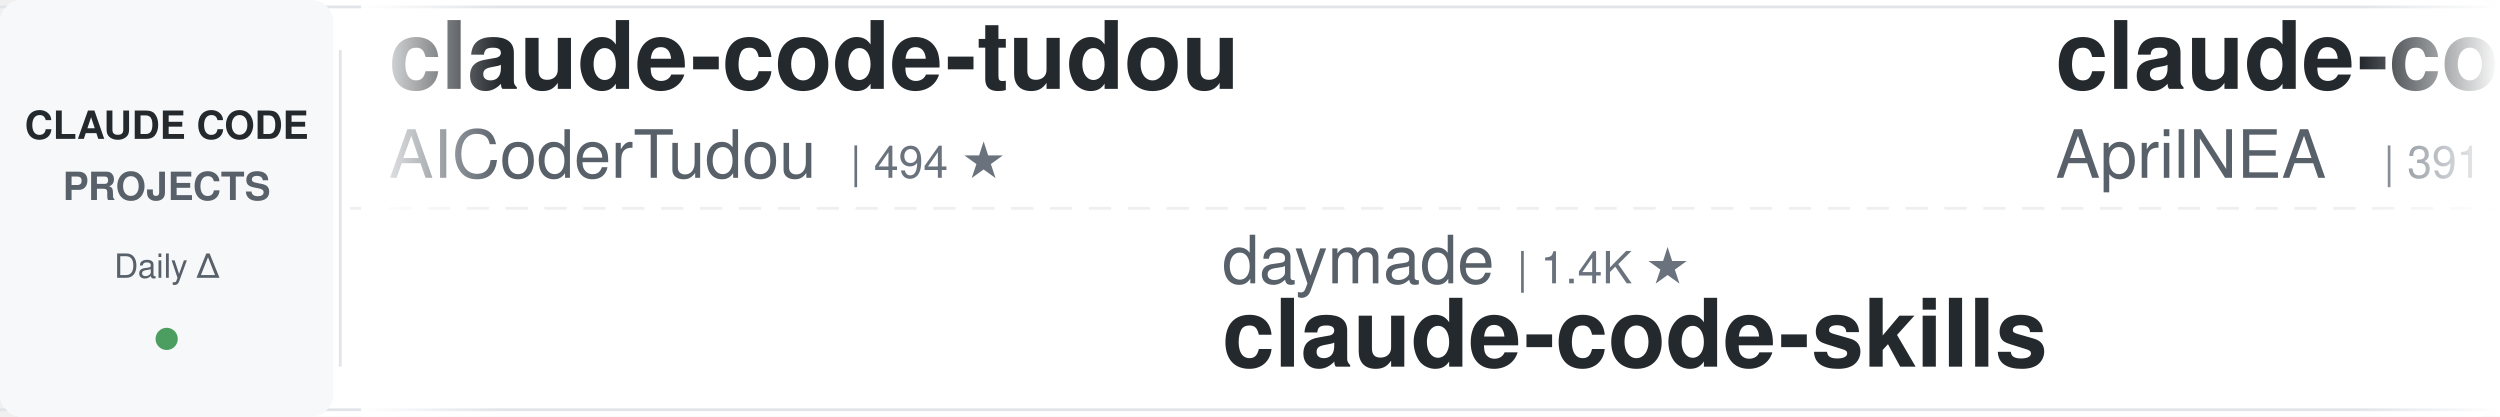
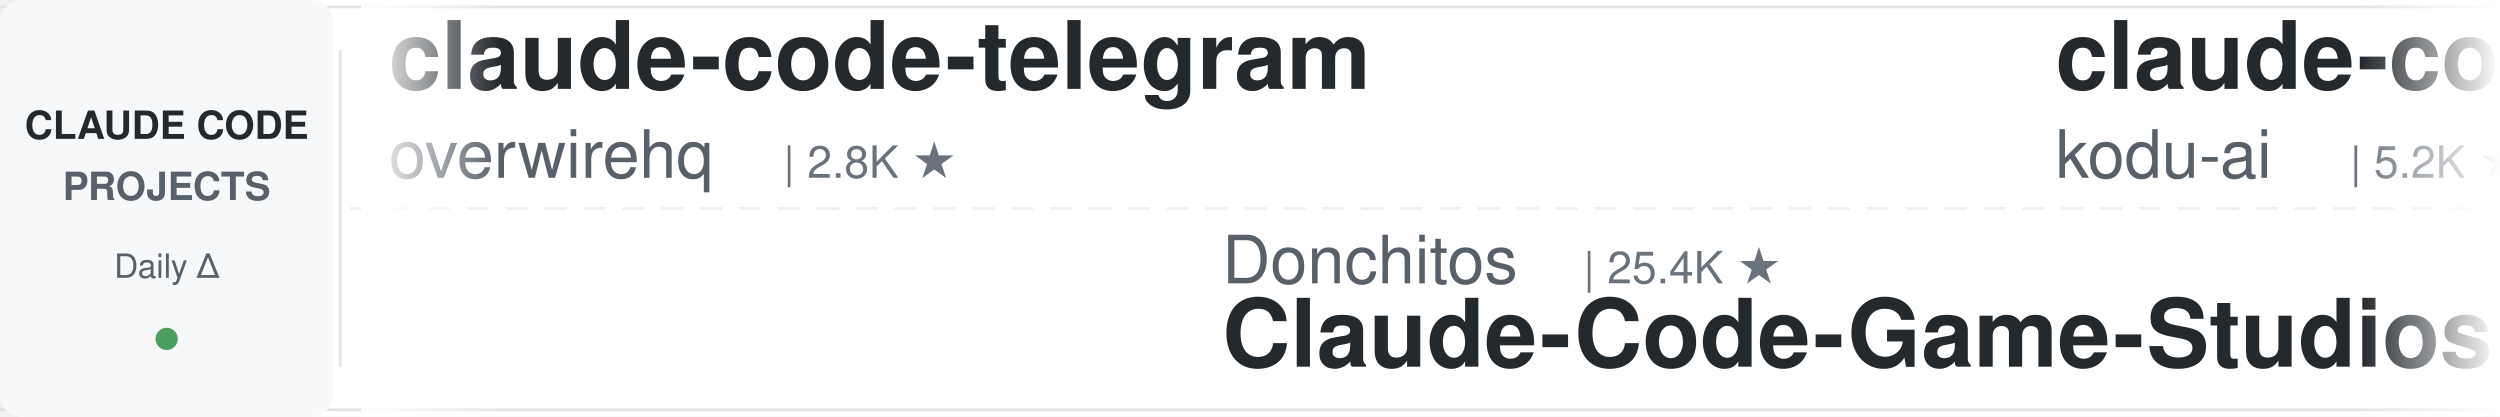
<svg xmlns="http://www.w3.org/2000/svg" width="900" height="150">
  <defs>
    <linearGradient id="leftFade" x1="0%" y1="0%" x2="100%" y2="0%">
      <stop offset="0%" style="stop-color:#ffffff;stop-opacity:1" />
      <stop offset="100%" style="stop-color:#ffffff;stop-opacity:0" />
    </linearGradient>
    <linearGradient id="rightFade" x1="0%" y1="0%" x2="100%" y2="0%">
      <stop offset="0%" style="stop-color:#ffffff;stop-opacity:0" />
      <stop offset="100%" style="stop-color:#ffffff;stop-opacity:1" />
    </linearGradient>
  </defs>
  <rect width="900" height="150" fill="#ffffff" rx="8" />
  <rect x="0" y="2" width="900" height="1" fill="#e1e4e8" />
  <rect x="0" y="147" width="900" height="1" fill="#e1e4e8" />
  <line x1="0" y1="75" x2="900" y2="75" stroke="#e1e4e8" stroke-width="1" stroke-dasharray="8 6" opacity="0.6" />
  <rect x="0" y="0" width="120" height="150" fill="#f6f8fa" rx="8" />
  <text x="60" y="50" font-family="-apple-system, BlinkMacSystemFont, 'Segoe UI', Helvetica, Arial, sans-serif" font-size="14" font-weight="600" fill="#24292e" text-anchor="middle">CLAUDE CODE</text>
  <text x="60" y="72" font-family="-apple-system, BlinkMacSystemFont, 'Segoe UI', Helvetica, Arial, sans-serif" font-size="14" font-weight="600" fill="#586069" text-anchor="middle">PROJECTS</text>
  <text x="60" y="100" font-family="-apple-system, BlinkMacSystemFont, 'Segoe UI', Helvetica, Arial, sans-serif" font-size="12" font-weight="500" fill="#586069" text-anchor="middle">Daily Δ</text>
  <circle cx="60" cy="122" r="4" fill="#22863a" opacity="0.8" />
  <rect x="122" y="18" width="1" height="114" fill="#e1e4e8" />
  <clipPath id="tickerClip">
    <rect x="130" y="0" width="770" height="150" />
  </clipPath>
  <g clip-path="url(#tickerClip)">
    <g id="tickerItems">
      <animateTransform attributeName="transform" attributeType="XML" type="translate" from="0 0" to="-3000 0" dur="54s" repeatCount="indefinite" />
      <g transform="translate(0, 0)">
-         <text x="140" y="32" font-family="-apple-system, BlinkMacSystemFont, 'Segoe UI', Helvetica, Arial, sans-serif" font-size="34" font-weight="600" fill="#24292e">claude-code-tudou</text>
-         <text x="140" y="64" font-family="-apple-system, BlinkMacSystemFont, 'Segoe UI', Helvetica, Arial, sans-serif" font-size="24" font-weight="400" fill="#586069">AICoderTudou</text>
-         <text x="306" y="64" font-family="-apple-system, BlinkMacSystemFont, 'Segoe UI', Helvetica, Arial, sans-serif" font-size="16" font-weight="500" fill="#6a737d">| 494 ★</text>
+         <text x="140" y="32" font-family="-apple-system, BlinkMacSystemFont, 'Segoe UI', Helvetica, Arial, sans-serif" font-size="34" font-weight="600" fill="#24292e">claude-code-telegram</text>
+         <text x="140" y="64" font-family="-apple-system, BlinkMacSystemFont, 'Segoe UI', Helvetica, Arial, sans-serif" font-size="24" font-weight="400" fill="#586069">overwirehq</text>
+         <text x="282" y="64" font-family="-apple-system, BlinkMacSystemFont, 'Segoe UI', Helvetica, Arial, sans-serif" font-size="16" font-weight="500" fill="#6a737d">| 2.8K ★</text>
      </g>
      <g transform="translate(300, 0)">
-         <text x="140" y="102" font-family="-apple-system, BlinkMacSystemFont, 'Segoe UI', Helvetica, Arial, sans-serif" font-size="24" font-weight="400" fill="#586069">daymade</text>
-         <text x="246" y="102" font-family="-apple-system, BlinkMacSystemFont, 'Segoe UI', Helvetica, Arial, sans-serif" font-size="16" font-weight="500" fill="#6a737d">| 1.4K ★</text>
-         <text x="140" y="132" font-family="-apple-system, BlinkMacSystemFont, 'Segoe UI', Helvetica, Arial, sans-serif" font-size="34" font-weight="600" fill="#24292e">claude-code-skills</text>
+         <text x="140" y="102" font-family="-apple-system, BlinkMacSystemFont, 'Segoe UI', Helvetica, Arial, sans-serif" font-size="24" font-weight="400" fill="#586069">Donchitos</text>
+         <text x="270" y="102" font-family="-apple-system, BlinkMacSystemFont, 'Segoe UI', Helvetica, Arial, sans-serif" font-size="16" font-weight="500" fill="#6a737d">| 25.4K ★</text>
+         <text x="140" y="132" font-family="-apple-system, BlinkMacSystemFont, 'Segoe UI', Helvetica, Arial, sans-serif" font-size="34" font-weight="600" fill="#24292e">Claude-Code-Game-Studios</text>
      </g>
      <g transform="translate(600, 0)">
-         <text x="140" y="32" font-family="-apple-system, BlinkMacSystemFont, 'Segoe UI', Helvetica, Arial, sans-serif" font-size="34" font-weight="600" fill="#24292e">claude-code-source</text>
-         <text x="140" y="64" font-family="-apple-system, BlinkMacSystemFont, 'Segoe UI', Helvetica, Arial, sans-serif" font-size="24" font-weight="400" fill="#586069">AprilNEA</text>
-         <text x="258" y="64" font-family="-apple-system, BlinkMacSystemFont, 'Segoe UI', Helvetica, Arial, sans-serif" font-size="16" font-weight="500" fill="#6a737d">| 391 ★</text>
+         <text x="140" y="32" font-family="-apple-system, BlinkMacSystemFont, 'Segoe UI', Helvetica, Arial, sans-serif" font-size="34" font-weight="600" fill="#24292e">claude-coder</text>
+         <text x="140" y="64" font-family="-apple-system, BlinkMacSystemFont, 'Segoe UI', Helvetica, Arial, sans-serif" font-size="24" font-weight="400" fill="#586069">kodu-ai</text>
+         <text x="246" y="64" font-family="-apple-system, BlinkMacSystemFont, 'Segoe UI', Helvetica, Arial, sans-serif" font-size="16" font-weight="500" fill="#6a737d">| 5.2K ★</text>
      </g>
      <g transform="translate(900, 0)">
-         <text x="140" y="102" font-family="-apple-system, BlinkMacSystemFont, 'Segoe UI', Helvetica, Arial, sans-serif" font-size="24" font-weight="400" fill="#586069">VoltAgent</text>
-         <text x="270" y="102" font-family="-apple-system, BlinkMacSystemFont, 'Segoe UI', Helvetica, Arial, sans-serif" font-size="16" font-weight="500" fill="#6a737d">| 25.3K ★</text>
-         <text x="140" y="132" font-family="-apple-system, BlinkMacSystemFont, 'Segoe UI', Helvetica, Arial, sans-serif" font-size="34" font-weight="600" fill="#24292e">awesome-claude-code-suba...</text>
+         <text x="140" y="102" font-family="-apple-system, BlinkMacSystemFont, 'Segoe UI', Helvetica, Arial, sans-serif" font-size="24" font-weight="400" fill="#586069">shareAI-lab</text>
+         <text x="294" y="102" font-family="-apple-system, BlinkMacSystemFont, 'Segoe UI', Helvetica, Arial, sans-serif" font-size="16" font-weight="500" fill="#6a737d">| 77.5K ★</text>
+         <text x="140" y="132" font-family="-apple-system, BlinkMacSystemFont, 'Segoe UI', Helvetica, Arial, sans-serif" font-size="34" font-weight="600" fill="#24292e">learn-claude-code</text>
      </g>
      <g transform="translate(1200, 0)">
-         <text x="140" y="32" font-family="-apple-system, BlinkMacSystemFont, 'Segoe UI', Helvetica, Arial, sans-serif" font-size="34" font-weight="600" fill="#24292e">claude-code-cli</text>
-         <text x="140" y="64" font-family="-apple-system, BlinkMacSystemFont, 'Segoe UI', Helvetica, Arial, sans-serif" font-size="24" font-weight="400" fill="#586069">huangserva</text>
-         <text x="282" y="64" font-family="-apple-system, BlinkMacSystemFont, 'Segoe UI', Helvetica, Arial, sans-serif" font-size="16" font-weight="500" fill="#6a737d">| 631 ★</text>
+         <text x="140" y="32" font-family="-apple-system, BlinkMacSystemFont, 'Segoe UI', Helvetica, Arial, sans-serif" font-size="34" font-weight="600" fill="#24292e">claude-code-hooks-master...</text>
+         <text x="140" y="64" font-family="-apple-system, BlinkMacSystemFont, 'Segoe UI', Helvetica, Arial, sans-serif" font-size="24" font-weight="400" fill="#586069">disler</text>
+         <text x="234" y="64" font-family="-apple-system, BlinkMacSystemFont, 'Segoe UI', Helvetica, Arial, sans-serif" font-size="16" font-weight="500" fill="#6a737d">| 3.9K ★</text>
      </g>
      <g transform="translate(1500, 0)">
-         <text x="140" y="102" font-family="-apple-system, BlinkMacSystemFont, 'Segoe UI', Helvetica, Arial, sans-serif" font-size="24" font-weight="400" fill="#586069">rohitg00</text>
-         <text x="258" y="102" font-family="-apple-system, BlinkMacSystemFont, 'Segoe UI', Helvetica, Arial, sans-serif" font-size="16" font-weight="500" fill="#6a737d">| 2.6K ★</text>
-         <text x="140" y="132" font-family="-apple-system, BlinkMacSystemFont, 'Segoe UI', Helvetica, Arial, sans-serif" font-size="34" font-weight="600" fill="#24292e">awesome-claude-code-tool...</text>
+         <text x="140" y="102" font-family="-apple-system, BlinkMacSystemFont, 'Segoe UI', Helvetica, Arial, sans-serif" font-size="24" font-weight="400" fill="#586069">huangjia2019</text>
+         <text x="306" y="102" font-family="-apple-system, BlinkMacSystemFont, 'Segoe UI', Helvetica, Arial, sans-serif" font-size="16" font-weight="500" fill="#6a737d">| 1.1K ★</text>
+         <text x="140" y="132" font-family="-apple-system, BlinkMacSystemFont, 'Segoe UI', Helvetica, Arial, sans-serif" font-size="34" font-weight="600" fill="#24292e">claude-code-engineering</text>
      </g>
      <g transform="translate(1800, 0)">
-         <text x="140" y="32" font-family="-apple-system, BlinkMacSystemFont, 'Segoe UI', Helvetica, Arial, sans-serif" font-size="34" font-weight="600" fill="#24292e">claude-code-best-practic...</text>
-         <text x="140" y="64" font-family="-apple-system, BlinkMacSystemFont, 'Segoe UI', Helvetica, Arial, sans-serif" font-size="24" font-weight="400" fill="#586069">shanraisshan</text>
-         <text x="306" y="64" font-family="-apple-system, BlinkMacSystemFont, 'Segoe UI', Helvetica, Arial, sans-serif" font-size="16" font-weight="500" fill="#6a737d">| 66.3K ★</text>
+         <text x="140" y="32" font-family="-apple-system, BlinkMacSystemFont, 'Segoe UI', Helvetica, Arial, sans-serif" font-size="34" font-weight="600" fill="#24292e">claude-code-my-workflow</text>
+         <text x="140" y="64" font-family="-apple-system, BlinkMacSystemFont, 'Segoe UI', Helvetica, Arial, sans-serif" font-size="24" font-weight="400" fill="#586069">pedrohcgs</text>
+         <text x="270" y="64" font-family="-apple-system, BlinkMacSystemFont, 'Segoe UI', Helvetica, Arial, sans-serif" font-size="16" font-weight="500" fill="#6a737d">| 1.6K ★</text>
      </g>
      <g transform="translate(2100, 0)">
-         <text x="140" y="102" font-family="-apple-system, BlinkMacSystemFont, 'Segoe UI', Helvetica, Arial, sans-serif" font-size="24" font-weight="400" fill="#586069">Piebald-AI</text>
-         <text x="282" y="102" font-family="-apple-system, BlinkMacSystemFont, 'Segoe UI', Helvetica, Arial, sans-serif" font-size="16" font-weight="500" fill="#6a737d">| 12.8K ★</text>
-         <text x="140" y="132" font-family="-apple-system, BlinkMacSystemFont, 'Segoe UI', Helvetica, Arial, sans-serif" font-size="34" font-weight="600" fill="#24292e">claude-code-system-promp...</text>
+         <text x="140" y="102" font-family="-apple-system, BlinkMacSystemFont, 'Segoe UI', Helvetica, Arial, sans-serif" font-size="24" font-weight="400" fill="#586069">1rgs</text>
+         <text x="210" y="102" font-family="-apple-system, BlinkMacSystemFont, 'Segoe UI', Helvetica, Arial, sans-serif" font-size="16" font-weight="500" fill="#6a737d">| 3.7K ★</text>
+         <text x="140" y="132" font-family="-apple-system, BlinkMacSystemFont, 'Segoe UI', Helvetica, Arial, sans-serif" font-size="34" font-weight="600" fill="#24292e">claude-code-proxy</text>
      </g>
      <g transform="translate(2400, 0)">
-         <text x="140" y="32" font-family="-apple-system, BlinkMacSystemFont, 'Segoe UI', Helvetica, Arial, sans-serif" font-size="34" font-weight="600" fill="#24292e">claude-code-local</text>
-         <text x="140" y="64" font-family="-apple-system, BlinkMacSystemFont, 'Segoe UI', Helvetica, Arial, sans-serif" font-size="24" font-weight="400" fill="#586069">nicedreamzapp</text>
-         <text x="318" y="64" font-family="-apple-system, BlinkMacSystemFont, 'Segoe UI', Helvetica, Arial, sans-serif" font-size="16" font-weight="500" fill="#6a737d">| 3.3K ★</text>
+         <text x="140" y="32" font-family="-apple-system, BlinkMacSystemFont, 'Segoe UI', Helvetica, Arial, sans-serif" font-size="34" font-weight="600" fill="#24292e">claude-code-system-promp...</text>
+         <text x="140" y="64" font-family="-apple-system, BlinkMacSystemFont, 'Segoe UI', Helvetica, Arial, sans-serif" font-size="24" font-weight="400" fill="#586069">Piebald-AI</text>
+         <text x="282" y="64" font-family="-apple-system, BlinkMacSystemFont, 'Segoe UI', Helvetica, Arial, sans-serif" font-size="16" font-weight="500" fill="#6a737d">| 12.8K ★</text>
      </g>
      <g transform="translate(2700, 0)">
-         <text x="140" y="102" font-family="-apple-system, BlinkMacSystemFont, 'Segoe UI', Helvetica, Arial, sans-serif" font-size="24" font-weight="400" fill="#586069">FlorianBruniaux</text>
-         <text x="342" y="102" font-family="-apple-system, BlinkMacSystemFont, 'Segoe UI', Helvetica, Arial, sans-serif" font-size="16" font-weight="500" fill="#6a737d">| 6.0K ★</text>
-         <text x="140" y="132" font-family="-apple-system, BlinkMacSystemFont, 'Segoe UI', Helvetica, Arial, sans-serif" font-size="34" font-weight="600" fill="#24292e">claude-code-ultimate-gui...</text>
+         <text x="140" y="102" font-family="-apple-system, BlinkMacSystemFont, 'Segoe UI', Helvetica, Arial, sans-serif" font-size="24" font-weight="400" fill="#586069">Pimzino</text>
+         <text x="246" y="102" font-family="-apple-system, BlinkMacSystemFont, 'Segoe UI', Helvetica, Arial, sans-serif" font-size="16" font-weight="500" fill="#6a737d">| 3.9K ★</text>
+         <text x="140" y="132" font-family="-apple-system, BlinkMacSystemFont, 'Segoe UI', Helvetica, Arial, sans-serif" font-size="34" font-weight="600" fill="#24292e">claude-code-spec-workflo...</text>
      </g>
      <g transform="translate(3000, 0)">
-         <text x="140" y="32" font-family="-apple-system, BlinkMacSystemFont, 'Segoe UI', Helvetica, Arial, sans-serif" font-size="34" font-weight="600" fill="#24292e">claude-code-tudou</text>
-         <text x="140" y="64" font-family="-apple-system, BlinkMacSystemFont, 'Segoe UI', Helvetica, Arial, sans-serif" font-size="24" font-weight="400" fill="#586069">AICoderTudou</text>
-         <text x="306" y="64" font-family="-apple-system, BlinkMacSystemFont, 'Segoe UI', Helvetica, Arial, sans-serif" font-size="16" font-weight="500" fill="#6a737d">| 494 ★</text>
+         <text x="140" y="32" font-family="-apple-system, BlinkMacSystemFont, 'Segoe UI', Helvetica, Arial, sans-serif" font-size="34" font-weight="600" fill="#24292e">claude-code-telegram</text>
+         <text x="140" y="64" font-family="-apple-system, BlinkMacSystemFont, 'Segoe UI', Helvetica, Arial, sans-serif" font-size="24" font-weight="400" fill="#586069">overwirehq</text>
+         <text x="282" y="64" font-family="-apple-system, BlinkMacSystemFont, 'Segoe UI', Helvetica, Arial, sans-serif" font-size="16" font-weight="500" fill="#6a737d">| 2.8K ★</text>
      </g>
      <g transform="translate(3300, 0)">
-         <text x="140" y="102" font-family="-apple-system, BlinkMacSystemFont, 'Segoe UI', Helvetica, Arial, sans-serif" font-size="24" font-weight="400" fill="#586069">daymade</text>
-         <text x="246" y="102" font-family="-apple-system, BlinkMacSystemFont, 'Segoe UI', Helvetica, Arial, sans-serif" font-size="16" font-weight="500" fill="#6a737d">| 1.4K ★</text>
-         <text x="140" y="132" font-family="-apple-system, BlinkMacSystemFont, 'Segoe UI', Helvetica, Arial, sans-serif" font-size="34" font-weight="600" fill="#24292e">claude-code-skills</text>
+         <text x="140" y="102" font-family="-apple-system, BlinkMacSystemFont, 'Segoe UI', Helvetica, Arial, sans-serif" font-size="24" font-weight="400" fill="#586069">Donchitos</text>
+         <text x="270" y="102" font-family="-apple-system, BlinkMacSystemFont, 'Segoe UI', Helvetica, Arial, sans-serif" font-size="16" font-weight="500" fill="#6a737d">| 25.4K ★</text>
+         <text x="140" y="132" font-family="-apple-system, BlinkMacSystemFont, 'Segoe UI', Helvetica, Arial, sans-serif" font-size="34" font-weight="600" fill="#24292e">Claude-Code-Game-Studios</text>
      </g>
      <g transform="translate(3600, 0)">
-         <text x="140" y="32" font-family="-apple-system, BlinkMacSystemFont, 'Segoe UI', Helvetica, Arial, sans-serif" font-size="34" font-weight="600" fill="#24292e">claude-code-source</text>
-         <text x="140" y="64" font-family="-apple-system, BlinkMacSystemFont, 'Segoe UI', Helvetica, Arial, sans-serif" font-size="24" font-weight="400" fill="#586069">AprilNEA</text>
-         <text x="258" y="64" font-family="-apple-system, BlinkMacSystemFont, 'Segoe UI', Helvetica, Arial, sans-serif" font-size="16" font-weight="500" fill="#6a737d">| 391 ★</text>
+         <text x="140" y="32" font-family="-apple-system, BlinkMacSystemFont, 'Segoe UI', Helvetica, Arial, sans-serif" font-size="34" font-weight="600" fill="#24292e">claude-coder</text>
+         <text x="140" y="64" font-family="-apple-system, BlinkMacSystemFont, 'Segoe UI', Helvetica, Arial, sans-serif" font-size="24" font-weight="400" fill="#586069">kodu-ai</text>
+         <text x="246" y="64" font-family="-apple-system, BlinkMacSystemFont, 'Segoe UI', Helvetica, Arial, sans-serif" font-size="16" font-weight="500" fill="#6a737d">| 5.2K ★</text>
      </g>
      <g transform="translate(3900, 0)">
-         <text x="140" y="102" font-family="-apple-system, BlinkMacSystemFont, 'Segoe UI', Helvetica, Arial, sans-serif" font-size="24" font-weight="400" fill="#586069">VoltAgent</text>
-         <text x="270" y="102" font-family="-apple-system, BlinkMacSystemFont, 'Segoe UI', Helvetica, Arial, sans-serif" font-size="16" font-weight="500" fill="#6a737d">| 25.3K ★</text>
-         <text x="140" y="132" font-family="-apple-system, BlinkMacSystemFont, 'Segoe UI', Helvetica, Arial, sans-serif" font-size="34" font-weight="600" fill="#24292e">awesome-claude-code-suba...</text>
+         <text x="140" y="102" font-family="-apple-system, BlinkMacSystemFont, 'Segoe UI', Helvetica, Arial, sans-serif" font-size="24" font-weight="400" fill="#586069">shareAI-lab</text>
+         <text x="294" y="102" font-family="-apple-system, BlinkMacSystemFont, 'Segoe UI', Helvetica, Arial, sans-serif" font-size="16" font-weight="500" fill="#6a737d">| 77.5K ★</text>
+         <text x="140" y="132" font-family="-apple-system, BlinkMacSystemFont, 'Segoe UI', Helvetica, Arial, sans-serif" font-size="34" font-weight="600" fill="#24292e">learn-claude-code</text>
      </g>
    </g>
  </g>
  <rect x="130" y="0" width="50" height="150" fill="url(#leftFade)" />
  <rect x="850" y="0" width="50" height="150" fill="url(#rightFade)" />
</svg>
